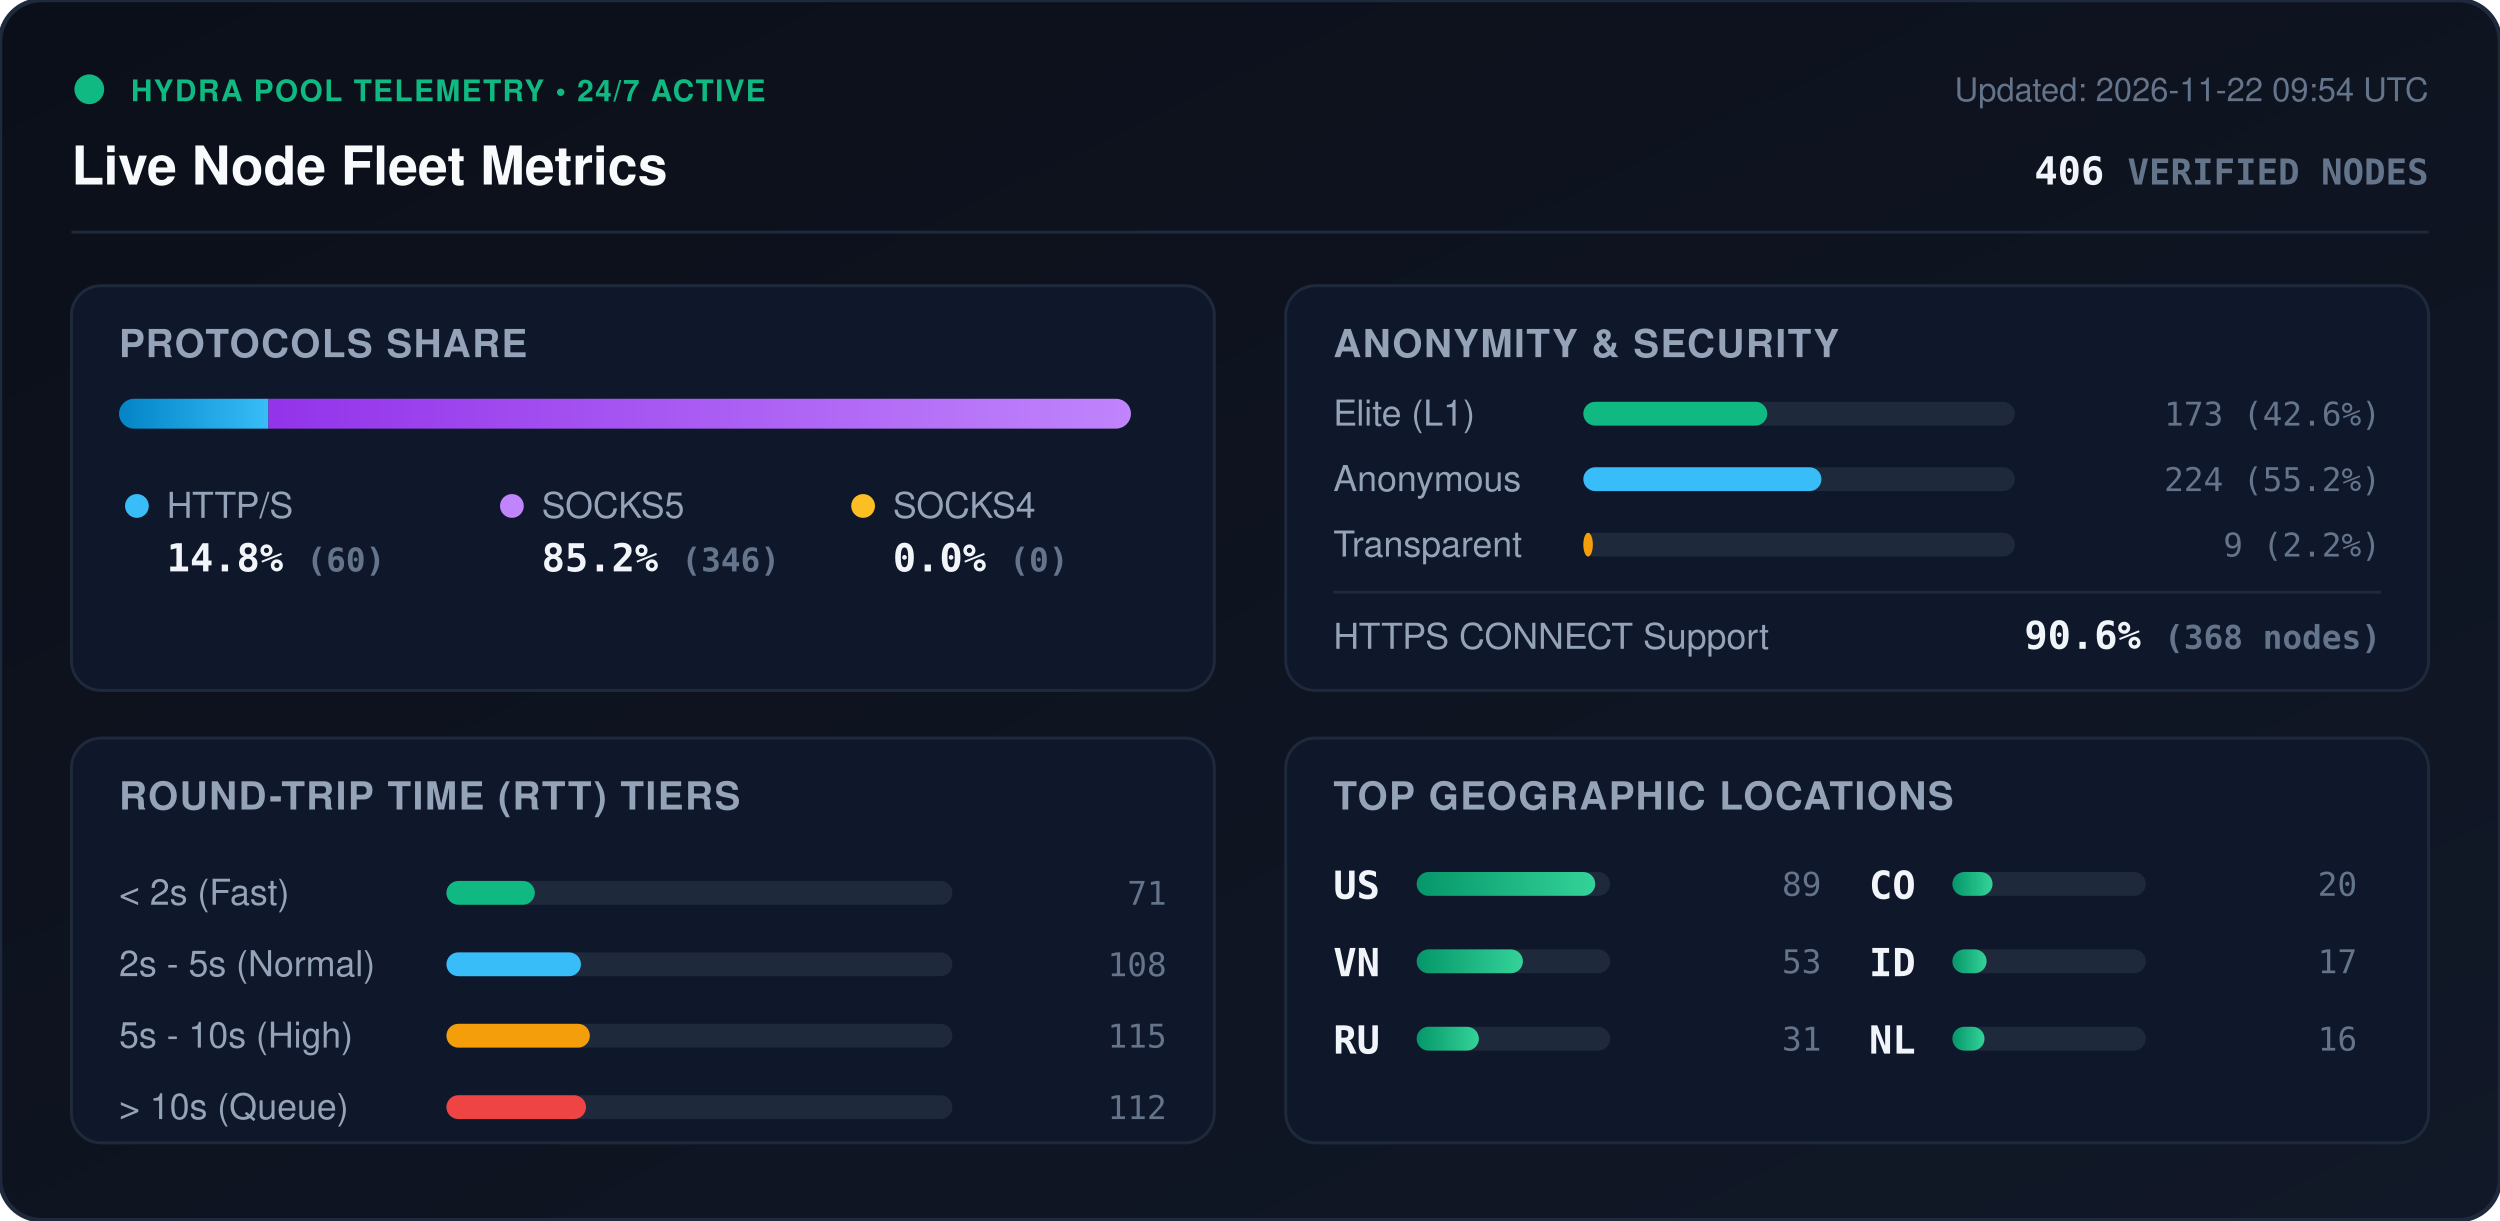
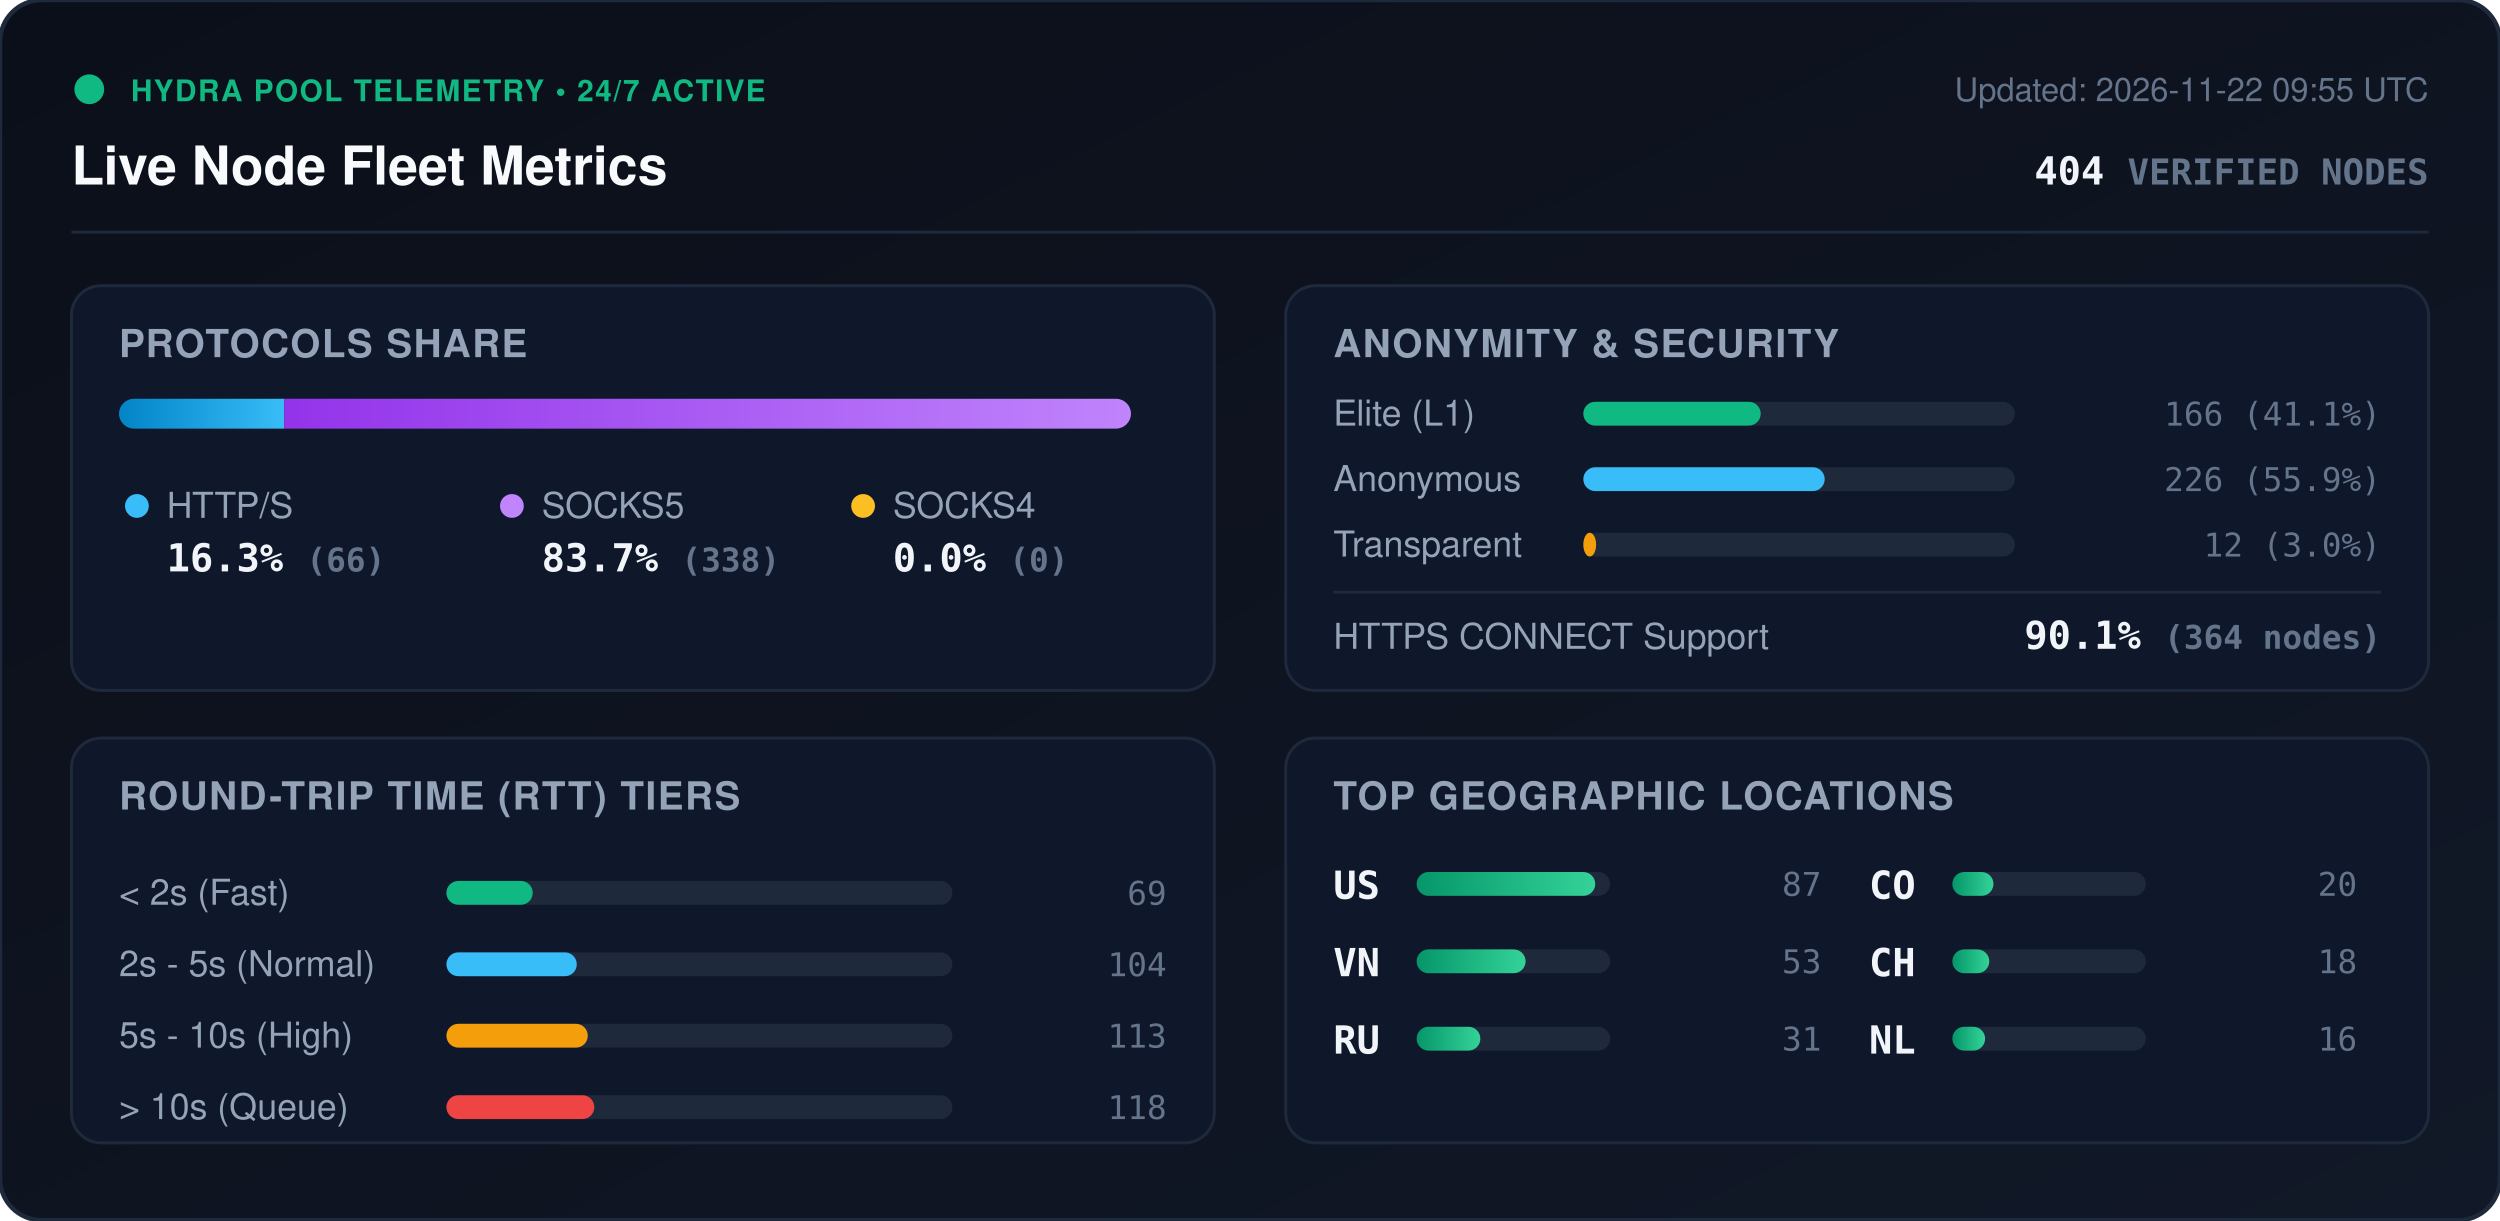
<svg xmlns="http://www.w3.org/2000/svg" viewBox="0 0 840 410" width="840" height="410" style="max-width: 100%; height: auto;">
  <defs>
    <linearGradient id="bg" x1="0%" y1="0%" x2="100%" y2="100%">
      <stop offset="0%" stop-color="#0b0f19" />
      <stop offset="100%" stop-color="#111827" />
    </linearGradient>
    <linearGradient id="bar-http" x1="0%" y1="0%" x2="100%" y2="0%">
      <stop offset="0%" stop-color="#0284c7" />
      <stop offset="100%" stop-color="#38bdf8" />
    </linearGradient>
    <linearGradient id="bar-socks5" x1="0%" y1="0%" x2="100%" y2="0%">
      <stop offset="0%" stop-color="#9333ea" />
      <stop offset="100%" stop-color="#c084fc" />
    </linearGradient>
    <linearGradient id="bar-socks4" x1="0%" y1="0%" x2="100%" y2="0%">
      <stop offset="0%" stop-color="#d97706" />
      <stop offset="100%" stop-color="#fbbf24" />
    </linearGradient>
    <linearGradient id="bar-green" x1="0%" y1="0%" x2="100%" y2="0%">
      <stop offset="0%" stop-color="#059669" />
      <stop offset="100%" stop-color="#34d399" />
    </linearGradient>
    <clipPath id="prog-track-clip">
      <rect width="340.0" height="10" rx="5" />
    </clipPath>
    <style>
      .title { font: 700 18px -apple-system, BlinkMacSystemFont, 'Segoe UI', Helvetica, Arial, sans-serif; fill: #f8fafc; }
      .sub { font: 500 11px -apple-system, BlinkMacSystemFont, 'Segoe UI', Helvetica, Arial, sans-serif; fill: #64748b; }
      .section-hdr { font: 600 13px -apple-system, BlinkMacSystemFont, 'Segoe UI', Helvetica, Arial, sans-serif; fill: #94a3b8; letter-spacing: 0.5px; }
      .metric-val { font: 700 13px -apple-system, BlinkMacSystemFont, 'Segoe UI', Helvetica, Arial, sans-serif; fill: #f1f5f9; }
      .metric-lbl { font: 500 12px -apple-system, BlinkMacSystemFont, 'Segoe UI', Helvetica, Arial, sans-serif; fill: #94a3b8; }
      .badge-txt { font: 700 10px -apple-system, BlinkMacSystemFont, 'Segoe UI', Helvetica, Arial, sans-serif; fill: #10b981; letter-spacing: 0.5px; }
      .mono { font-family: ui-monospace, SFMono-Regular, Menlo, Monaco, Consolas, monospace; }
      .pulse { animation: beacon 2s infinite ease-in-out; }
      @keyframes beacon { 0%, 100% { opacity: 1; } 50% { opacity: 0.35; } }
    </style>
  </defs>
  <rect width="840" height="410" rx="14" fill="url(#bg)" stroke="#1e293b" stroke-width="1.5" />
  <g transform="translate(24, 24)">
    <circle cx="6" cy="6" r="5" fill="#10b981" class="pulse" />
    <text x="20" y="10" class="badge-txt">HYDRA POOL TELEMETRY • 24/7 ACTIVE</text>
    <text x="0" y="38" class="title">Live Node Fleet Metrics</text>
-     <text x="792" y="10" text-anchor="end" class="sub">Updated: 2026-11-22 09:54 UTC</text>
-     <text x="792" y="38" text-anchor="end" class="metric-val mono" fill="#38bdf8">406 <tspan font-size="12" fill="#64748b">VERIFIED NODES</tspan>
+     <text x="792" y="10" text-anchor="end" class="sub">Updated: 2026-11-22 09:55 UTC</text>
+     <text x="792" y="38" text-anchor="end" class="metric-val mono" fill="#38bdf8">404 <tspan font-size="12" fill="#64748b">VERIFIED NODES</tspan>
    </text>
  </g>
  <line x1="24" y1="78" x2="816" y2="78" stroke="#1e293b" stroke-width="1" />
  <g transform="translate(24, 96)">
    <rect width="384" height="136" rx="10" fill="#0f172a" stroke="#1e293b" />
    <text x="16" y="24" class="section-hdr">PROTOCOLS SHARE</text>
    <g transform="translate(16, 38)">
      <rect width="340.0" height="10" rx="5" fill="#1e293b" />
      <g clip-path="url(#prog-track-clip)">
-         <rect x="0" width="50.2" height="10" fill="url(#bar-http)" />
-         <rect x="50.2" width="289.8" height="10" fill="url(#bar-socks5)" />
+         <rect x="0" width="55.5" height="10" fill="url(#bar-http)" />
+         <rect x="55.5" width="284.5" height="10" fill="url(#bar-socks5)" />
        <rect x="340.0" width="0.0" height="10" fill="url(#bar-socks4)" />
      </g>
    </g>
    <g transform="translate(16, 68)">
      <circle cx="6" cy="6" r="4" fill="#38bdf8" />
      <text x="16" y="10" class="metric-lbl">HTTP/S</text>
-       <text x="16" y="28" class="metric-val mono">14.8% <tspan font-size="11" fill="#64748b">(60)</tspan>
+       <text x="16" y="28" class="metric-val mono">16.3% <tspan font-size="11" fill="#64748b">(66)</tspan>
      </text>
      <circle cx="132" cy="6" r="4" fill="#c084fc" />
      <text x="142" y="10" class="metric-lbl">SOCKS5</text>
-       <text x="142" y="28" class="metric-val mono">85.2% <tspan font-size="11" fill="#64748b">(346)</tspan>
+       <text x="142" y="28" class="metric-val mono">83.7% <tspan font-size="11" fill="#64748b">(338)</tspan>
      </text>
      <circle cx="250" cy="6" r="4" fill="#fbbf24" />
      <text x="260" y="10" class="metric-lbl">SOCKS4</text>
      <text x="260" y="28" class="metric-val mono">0.0% <tspan font-size="11" fill="#64748b">(0)</tspan>
      </text>
    </g>
  </g>
  <g transform="translate(432, 96)">
    <rect width="384" height="136" rx="10" fill="#0f172a" stroke="#1e293b" />
    <text x="16" y="24" class="section-hdr">ANONYMITY &amp; SECURITY</text>
    <text x="16" y="47" class="metric-lbl">Elite (L1)</text>
    <rect x="100" y="39" width="145.0" height="8" rx="4" fill="#1e293b" />
-     <rect x="100" y="39" width="61.8" height="8" rx="4" fill="#10b981" />
-     <text x="368" y="47" text-anchor="end" class="mono sub" fill="#e2e8f0">173 (42.6%)</text>
+     <rect x="100" y="39" width="59.6" height="8" rx="4" fill="#10b981" />
+     <text x="368" y="47" text-anchor="end" class="mono sub" fill="#e2e8f0">166 (41.1%)</text>
    <text x="16" y="69" class="metric-lbl">Anonymous</text>
    <rect x="100" y="61" width="145.0" height="8" rx="4" fill="#1e293b" />
-     <rect x="100" y="61" width="80.0" height="8" rx="4" fill="#38bdf8" />
-     <text x="368" y="69" text-anchor="end" class="mono sub" fill="#e2e8f0">224 (55.2%)</text>
+     <rect x="100" y="61" width="81.1" height="8" rx="4" fill="#38bdf8" />
+     <text x="368" y="69" text-anchor="end" class="mono sub" fill="#e2e8f0">226 (55.9%)</text>
    <text x="16" y="91" class="metric-lbl">Transparent</text>
    <rect x="100" y="83" width="145.0" height="8" rx="4" fill="#1e293b" />
-     <rect x="100" y="83" width="3.2" height="8" rx="4" fill="#f59e0b" />
-     <text x="368" y="91" text-anchor="end" class="mono sub" fill="#e2e8f0">9 (2.2%)</text>
+     <rect x="100" y="83" width="4.3" height="8" rx="4" fill="#f59e0b" />
+     <text x="368" y="91" text-anchor="end" class="mono sub" fill="#e2e8f0">12 (3.0%)</text>
    <line x1="16" y1="103" x2="368" y2="103" stroke="#1e293b" stroke-width="1" />
    <text x="16" y="122" class="metric-lbl">HTTPS CONNECT Support</text>
-     <text x="368" y="122" text-anchor="end" class="metric-val mono" fill="#34d399">90.6% <tspan font-size="11" fill="#64748b">(368 nodes)</tspan>
+     <text x="368" y="122" text-anchor="end" class="metric-val mono" fill="#34d399">90.1% <tspan font-size="11" fill="#64748b">(364 nodes)</tspan>
    </text>
  </g>
  <g transform="translate(24, 248)">
    <rect width="384" height="136" rx="10" fill="#0f172a" stroke="#1e293b" />
    <text x="16" y="24" class="section-hdr">ROUND-TRIP TIME (RTT) TIERS</text>
    <g transform="translate(16, 42)">
      <text x="0" y="14" class="metric-lbl">&lt; 2s (Fast)</text>
      <rect x="110" y="6" width="170" height="8" rx="4" fill="#1e293b" />
-       <rect x="110" y="6" width="29.7" height="8" rx="4" fill="#10b981" />
-       <text x="352" y="14" text-anchor="end" class="mono sub">71</text>
+       <rect x="110" y="6" width="29.0" height="8" rx="4" fill="#10b981" />
+       <text x="352" y="14" text-anchor="end" class="mono sub">69</text>
      <text x="0" y="38" class="metric-lbl">2s - 5s (Normal)</text>
      <rect x="110" y="30" width="170" height="8" rx="4" fill="#1e293b" />
-       <rect x="110" y="30" width="45.2" height="8" rx="4" fill="#38bdf8" />
-       <text x="352" y="38" text-anchor="end" class="mono sub">108</text>
+       <rect x="110" y="30" width="43.8" height="8" rx="4" fill="#38bdf8" />
+       <text x="352" y="38" text-anchor="end" class="mono sub">104</text>
      <text x="0" y="62" class="metric-lbl">5s - 10s (High)</text>
      <rect x="110" y="54" width="170" height="8" rx="4" fill="#1e293b" />
-       <rect x="110" y="54" width="48.2" height="8" rx="4" fill="#f59e0b" />
-       <text x="352" y="62" text-anchor="end" class="mono sub">115</text>
+       <rect x="110" y="54" width="47.5" height="8" rx="4" fill="#f59e0b" />
+       <text x="352" y="62" text-anchor="end" class="mono sub">113</text>
      <text x="0" y="86" class="metric-lbl">&gt; 10s (Queue)</text>
      <rect x="110" y="78" width="170" height="8" rx="4" fill="#1e293b" />
-       <rect x="110" y="78" width="46.9" height="8" rx="4" fill="#ef4444" />
-       <text x="352" y="86" text-anchor="end" class="mono sub">112</text>
+       <rect x="110" y="78" width="49.7" height="8" rx="4" fill="#ef4444" />
+       <text x="352" y="86" text-anchor="end" class="mono sub">118</text>
    </g>
  </g>
  <g transform="translate(432, 248)">
    <rect width="384" height="136" rx="10" fill="#0f172a" stroke="#1e293b" />
    <text x="16" y="24" class="section-hdr">TOP GEOGRAPHIC LOCATIONS</text>
    <g transform="translate(16, 42)">
      <g transform="translate(0, 0)">
        <text x="0" y="12" class="mono metric-val" font-size="12">US</text>
        <rect x="28" y="3" width="65" height="8" rx="4" fill="#1e293b" />
        <rect x="28" y="3" width="60.0" height="8" rx="4" fill="url(#bar-green)" />
-         <text x="164" y="11" text-anchor="end" class="mono sub">89</text>
+         <text x="164" y="11" text-anchor="end" class="mono sub">87</text>
      </g>
      <g transform="translate(0, 26)">
        <text x="0" y="12" class="mono metric-val" font-size="12">VN</text>
        <rect x="28" y="3" width="65" height="8" rx="4" fill="#1e293b" />
-         <rect x="28" y="3" width="35.7" height="8" rx="4" fill="url(#bar-green)" />
+         <rect x="28" y="3" width="36.6" height="8" rx="4" fill="url(#bar-green)" />
        <text x="164" y="11" text-anchor="end" class="mono sub">53</text>
      </g>
      <g transform="translate(0, 52)">
        <text x="0" y="12" class="mono metric-val" font-size="12">RU</text>
        <rect x="28" y="3" width="65" height="8" rx="4" fill="#1e293b" />
-         <rect x="28" y="3" width="20.9" height="8" rx="4" fill="url(#bar-green)" />
+         <rect x="28" y="3" width="21.4" height="8" rx="4" fill="url(#bar-green)" />
        <text x="164" y="11" text-anchor="end" class="mono sub">31</text>
      </g>
      <g transform="translate(180, 0)">
        <text x="0" y="12" class="mono metric-val" font-size="12">CO</text>
        <rect x="28" y="3" width="65" height="8" rx="4" fill="#1e293b" />
-         <rect x="28" y="3" width="13.5" height="8" rx="4" fill="url(#bar-green)" />
+         <rect x="28" y="3" width="13.8" height="8" rx="4" fill="url(#bar-green)" />
        <text x="164" y="11" text-anchor="end" class="mono sub">20</text>
      </g>
      <g transform="translate(180, 26)">
-         <text x="0" y="12" class="mono metric-val" font-size="12">ID</text>
+         <text x="0" y="12" class="mono metric-val" font-size="12">CH</text>
        <rect x="28" y="3" width="65" height="8" rx="4" fill="#1e293b" />
-         <rect x="28" y="3" width="11.5" height="8" rx="4" fill="url(#bar-green)" />
-         <text x="164" y="11" text-anchor="end" class="mono sub">17</text>
+         <rect x="28" y="3" width="12.4" height="8" rx="4" fill="url(#bar-green)" />
+         <text x="164" y="11" text-anchor="end" class="mono sub">18</text>
      </g>
      <g transform="translate(180, 52)">
        <text x="0" y="12" class="mono metric-val" font-size="12">NL</text>
        <rect x="28" y="3" width="65" height="8" rx="4" fill="#1e293b" />
-         <rect x="28" y="3" width="10.8" height="8" rx="4" fill="url(#bar-green)" />
+         <rect x="28" y="3" width="11.0" height="8" rx="4" fill="url(#bar-green)" />
        <text x="164" y="11" text-anchor="end" class="mono sub">16</text>
      </g>
    </g>
  </g>
</svg>
